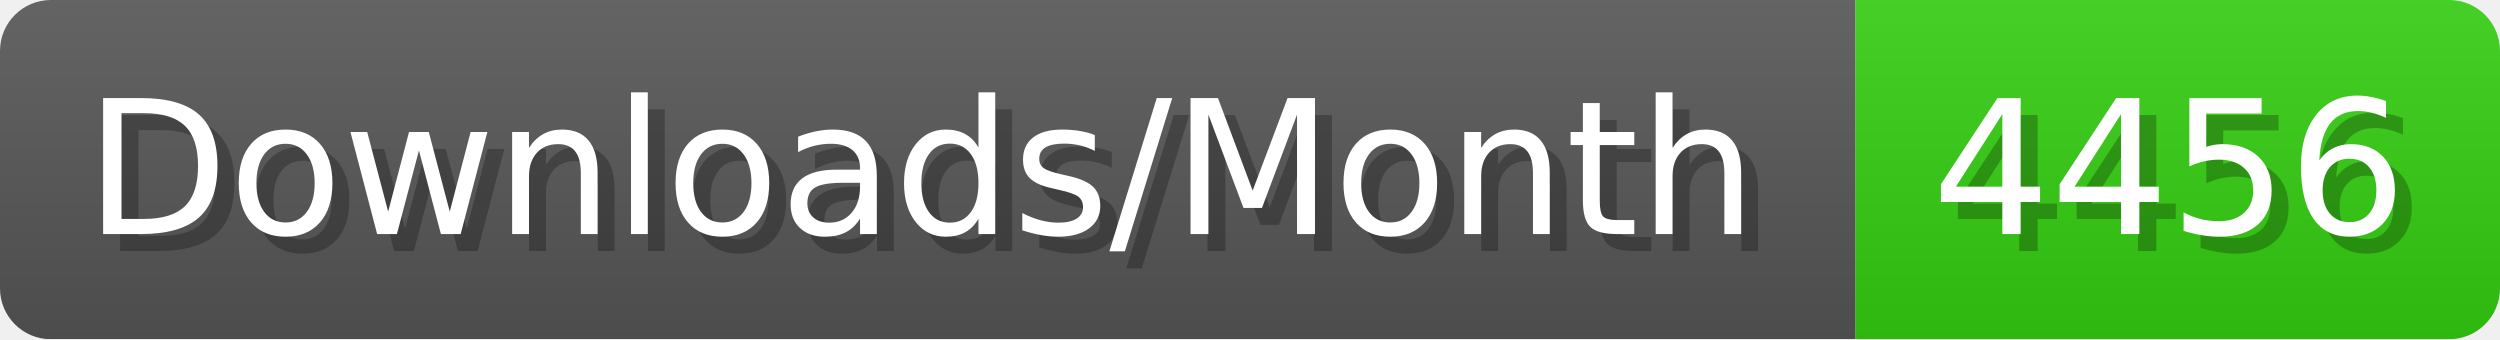
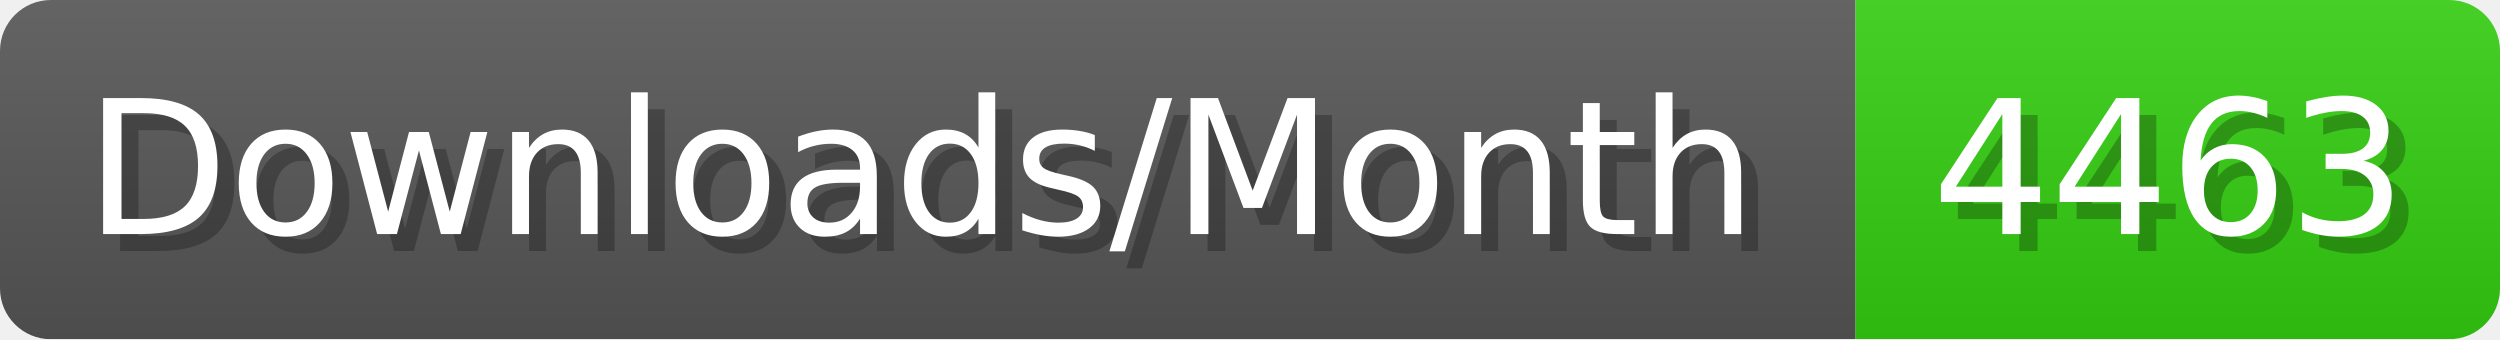
- <svg xmlns="http://www.w3.org/2000/svg" width="147.4" height="20" viewBox="0 0 1474 200" role="img" aria-label="Downloads/Month: 4456">
+ <svg xmlns="http://www.w3.org/2000/svg" width="147.4" height="20" viewBox="0 0 1474 200" role="img" aria-label="Downloads/Month: 4463">
  <linearGradient id="YlXUI" x2="0" y2="100%">
    <stop offset="0" stop-opacity=".1" stop-color="#EEE" />
    <stop offset="1" stop-opacity=".1" />
  </linearGradient>
  <mask id="JHhop">
    <rect width="1474" height="200" rx="30" fill="#FFF" />
  </mask>
  <g mask="url(#JHhop)">
    <rect width="1094" height="200" fill="#555" />
    <rect width="380" height="200" fill="#3C1" x="1094" />
    <rect width="1474" height="200" fill="url(#YlXUI)" />
  </g>
  <g aria-hidden="true" fill="#fff" text-anchor="start" font-family="Verdana,DejaVu Sans,sans-serif" font-size="110">
    <text x="60" y="148" textLength="994" fill="#000" opacity="0.25">Downloads/Month</text>
    <text x="50" y="138" textLength="994">Downloads/Month</text>
-     <text x="1149" y="148" textLength="280" fill="#000" opacity="0.25">4456</text>
-     <text x="1139" y="138" textLength="280">4456</text>
+     <text x="1149" y="148" textLength="280" fill="#000" opacity="0.25">4463</text>
+     <text x="1139" y="138" textLength="280">4463</text>
  </g>
</svg>
